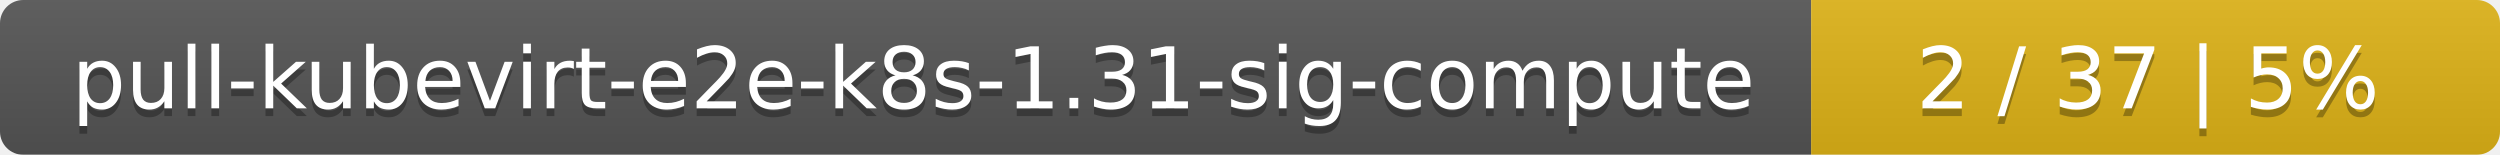
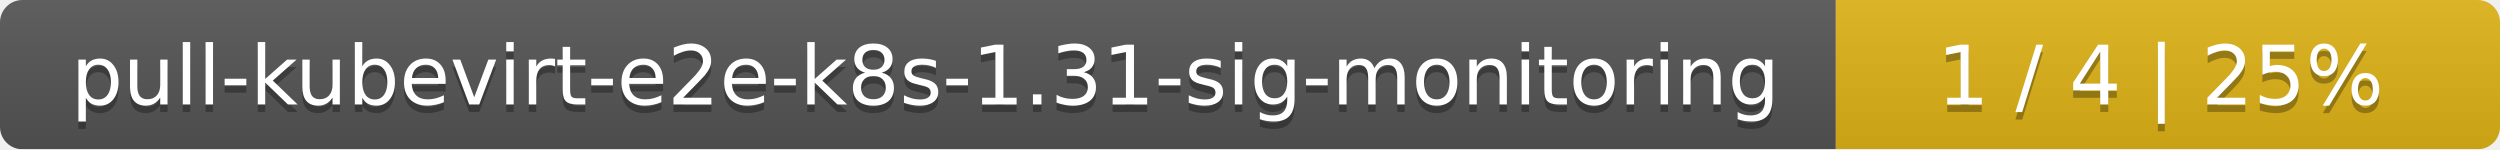
- <svg xmlns="http://www.w3.org/2000/svg" width="323" height="20">
+ <svg xmlns="http://www.w3.org/2000/svg" width="335" height="20">
  <linearGradient id="smooth" x2="0" y2="100%">
    <stop offset="0" stop-color="#bbb" stop-opacity=".1" />
    <stop offset="1" stop-opacity=".1" />
  </linearGradient>
  <mask id="round">
-     <rect width="323" height="20" rx="3" fill="#fff" />
+     <rect width="335" height="20" rx="3" fill="#fff" />
  </mask>
  <g mask="url(#round)">
-     <rect width="234" height="20" fill="#555" />
-     <rect x="234" width="89" height="20" fill="#dfb317" />
-     <rect width="323" height="20" fill="url(#smooth)" />
+     <rect width="246" height="20" fill="#555" />
+     <rect x="246" width="89" height="20" fill="#dfb317" />
+     <rect width="335" height="20" fill="url(#smooth)" />
  </g>
  <g fill="#fff" text-anchor="middle" font-family="DejaVu Sans,Verdana,Geneva,sans-serif" font-size="11">
-     <text x="118" y="15" fill="#010101" fill-opacity=".3">pull-kubevirt-e2e-k8s-1.31-sig-compute</text>
-     <text x="118" y="14">pull-kubevirt-e2e-k8s-1.31-sig-compute</text>
-     <text x="277.5" y="15" fill="#010101" fill-opacity=".3">2 / 37    |    5%</text>
-     <text x="277.5" y="14">2 / 37    |    5%</text>
+     <text x="124" y="15" fill="#010101" fill-opacity=".3">pull-kubevirt-e2e-k8s-1.31-sig-monitoring</text>
+     <text x="124" y="14">pull-kubevirt-e2e-k8s-1.31-sig-monitoring</text>
+     <text x="289.5" y="15" fill="#010101" fill-opacity=".3">1 / 4    |    25%</text>
+     <text x="289.5" y="14">1 / 4    |    25%</text>
  </g>
</svg>
